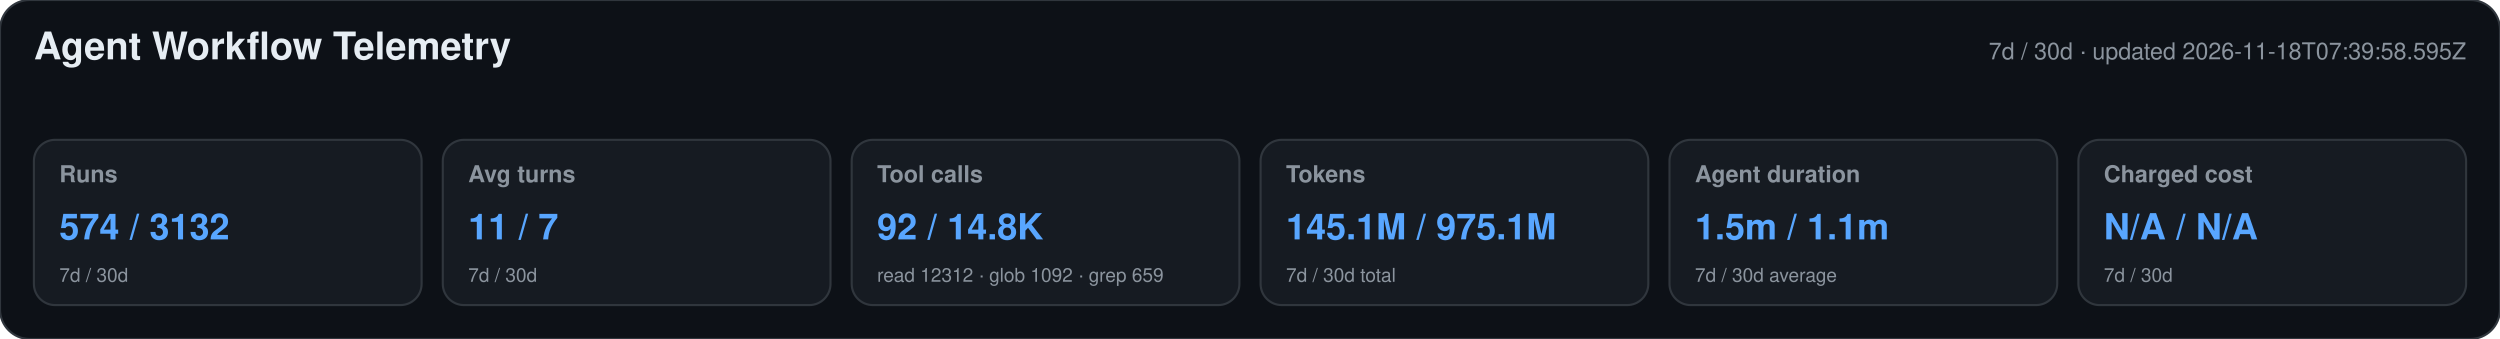
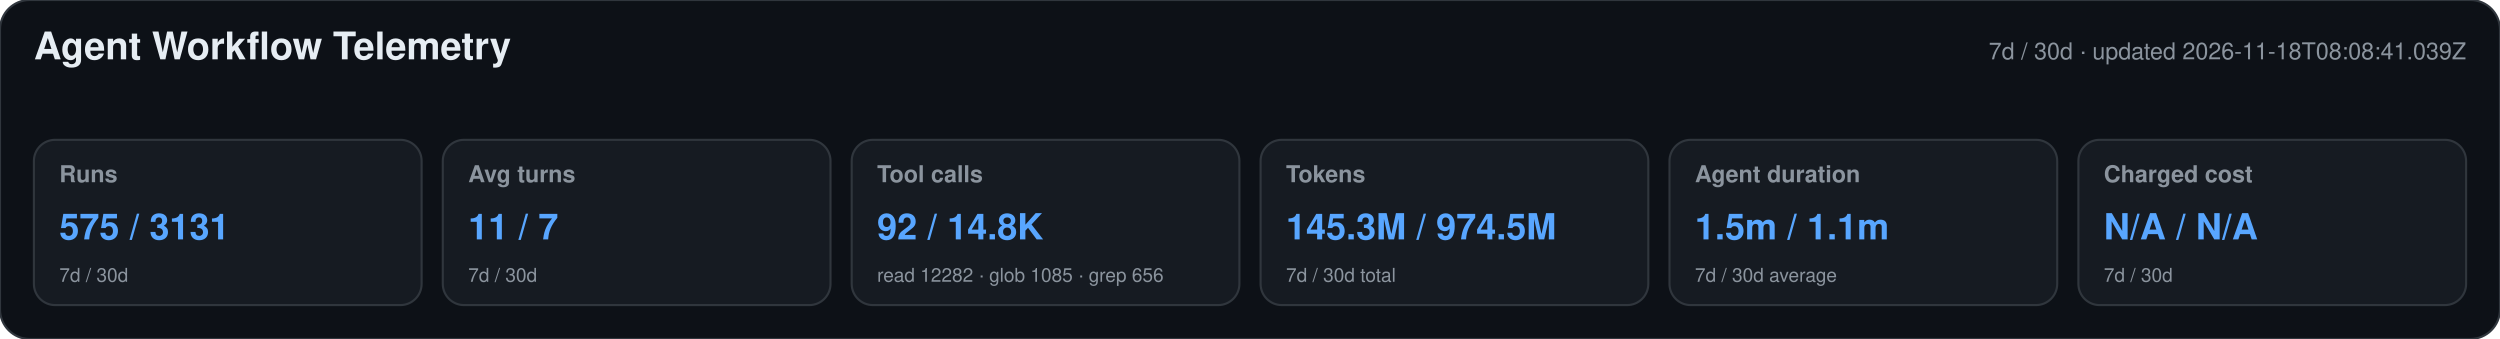
<svg xmlns="http://www.w3.org/2000/svg" width="1180" height="160" viewBox="0 0 1180 160" role="img" aria-labelledby="title desc">
  <style>text{font-family:-apple-system,BlinkMacSystemFont,"Segoe UI",Helvetica,Arial,sans-serif}.heading{font-size:18px;font-weight:650;fill:#e6edf3}.meta,.label,.secondary{fill:#8b949e}.meta,.label{font-size:11px}.label{font-weight:600}.primary{font-size:17px;font-weight:700;fill:#58a6ff}.secondary{font-size:9px}</style>
  <rect width="1180" height="160" rx="14" fill="#0d1117" stroke="#30363d" />
  <text x="16" y="28" class="heading">Agent Workflow Telemetry</text>
-   <text x="1164" y="28" text-anchor="end" class="meta">7d / 30d · updated 2026-11-18T07:39:58.595Z</text>
+   <text x="1164" y="28" text-anchor="end" class="meta">7d / 30d · updated 2026-11-18T08:08:41.039Z</text>
  <g>
    <rect x="16" y="66" width="183" height="78" rx="10" fill="#161b22" stroke="#30363d" />
    <text x="28" y="86" class="label">Runs</text>
-     <text x="28" y="113" class="primary">574 / 3132</text>
+     <text x="28" y="113" class="primary">575 / 3131</text>
    <text x="28" y="133" class="secondary">7d / 30d</text>
  </g>
  <g>
    <rect x="209" y="66" width="183" height="78" rx="10" fill="#161b22" stroke="#30363d" />
    <text x="221" y="86" class="label">Avg turns</text>
    <text x="221" y="113" class="primary">11 / 7</text>
    <text x="221" y="133" class="secondary">7d / 30d</text>
  </g>
  <g>
    <rect x="402" y="66" width="183" height="78" rx="10" fill="#161b22" stroke="#30363d" />
    <text x="414" y="86" class="label">Tool calls</text>
    <text x="414" y="113" class="primary">92 / 14.8K</text>
-     <text x="414" y="133" class="secondary">read 12312 · glob 1092 · grep 659</text>
+     <text x="414" y="133" class="secondary">read 12282 · glob 1085 · grep 656</text>
  </g>
  <g>
    <rect x="595" y="66" width="183" height="78" rx="10" fill="#161b22" stroke="#30363d" />
    <text x="607" y="86" class="label">Tokens</text>
-     <text x="607" y="113" class="primary">145.1M / 975.1M</text>
+     <text x="607" y="113" class="primary">145.3M / 974.5M</text>
    <text x="607" y="133" class="secondary">7d / 30d total</text>
  </g>
  <g>
    <rect x="788" y="66" width="183" height="78" rx="10" fill="#161b22" stroke="#30363d" />
    <text x="800" y="86" class="label">Agent duration</text>
    <text x="800" y="113" class="primary">1.5m / 1.1m</text>
    <text x="800" y="133" class="secondary">7d / 30d average</text>
  </g>
  <g>
    <rect x="981" y="66" width="183" height="78" rx="10" fill="#161b22" stroke="#30363d" />
    <text x="993" y="86" class="label">Charged cost</text>
    <text x="993" y="113" class="primary">N/A / N/A</text>
    <text x="993" y="133" class="secondary">7d / 30d</text>
  </g>
</svg>
